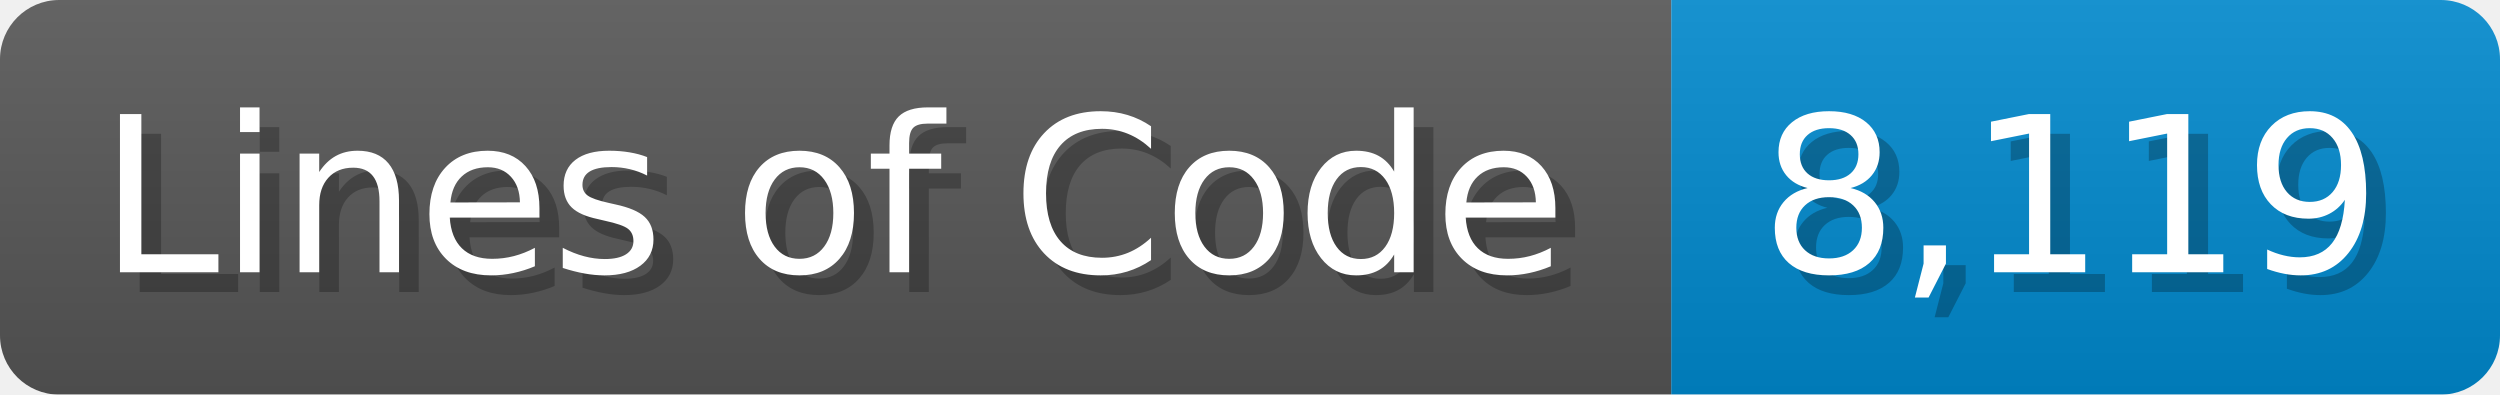
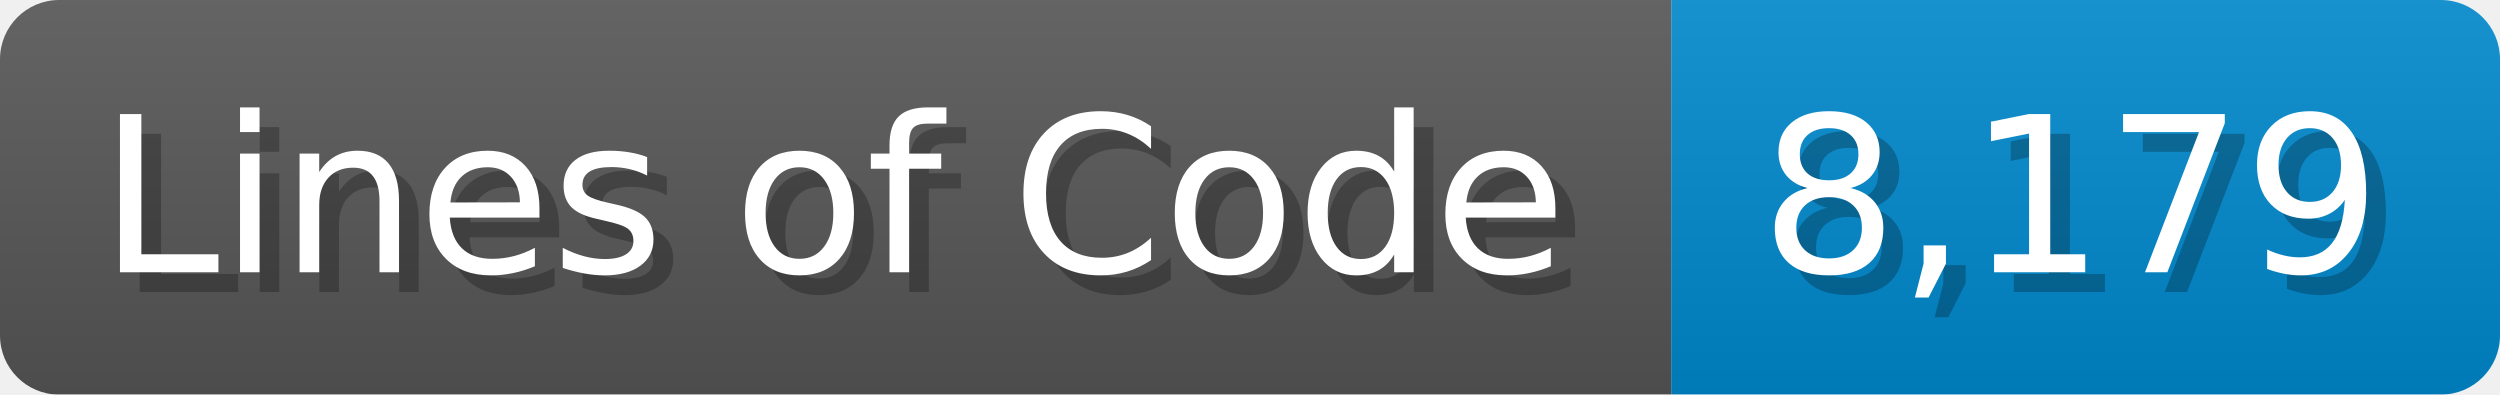
<svg xmlns="http://www.w3.org/2000/svg" width="126.7" height="20" viewBox="0 0 1267 200">
  <linearGradient id="a" x2="0" y2="100%">
    <stop offset="0" stop-opacity=".1" stop-color="#EEE" />
    <stop offset="1" stop-opacity=".1" />
  </linearGradient>
  <mask id="m">
    <rect width="1267" height="200" rx="30" fill="#FFF" />
  </mask>
  <g mask="url(#m)">
    <rect width="847" height="200" fill="#555" />
    <rect width="420" height="200" fill="#08C" x="847" />
    <rect width="1267" height="200" fill="url(#a)" />
  </g>
  <g fill="#fff" text-anchor="start" font-family="Verdana,DejaVu Sans,sans-serif" font-size="110">
    <text x="60" y="148" textLength="747" fill="#000" opacity="0.25">Lines of Code</text>
    <text x="50" y="138" textLength="747">Lines of Code</text>
-     <text x="902" y="148" textLength="320" fill="#000" opacity="0.25">8,119</text>
-     <text x="892" y="138" textLength="320">8,119</text>
+     <text x="902" y="148" textLength="320" fill="#000" opacity="0.25">8,179</text>
+     <text x="892" y="138" textLength="320">8,179</text>
  </g>
</svg>
